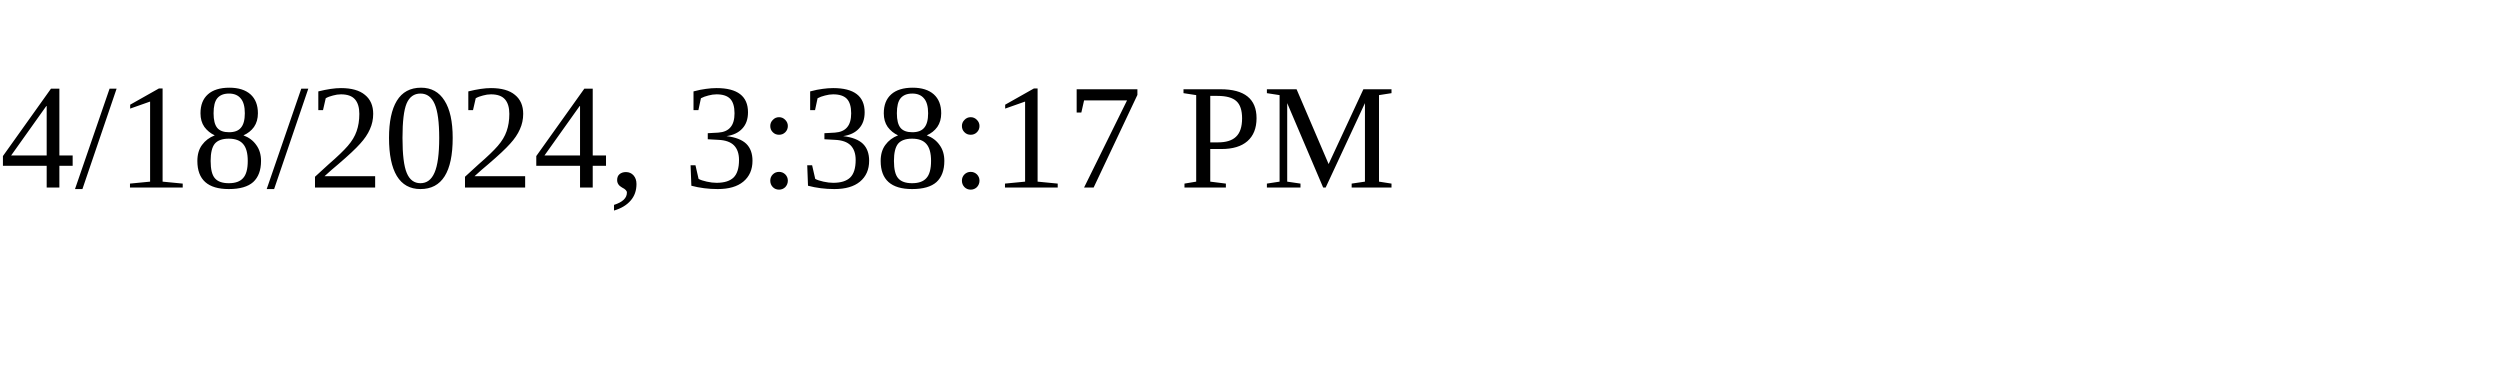
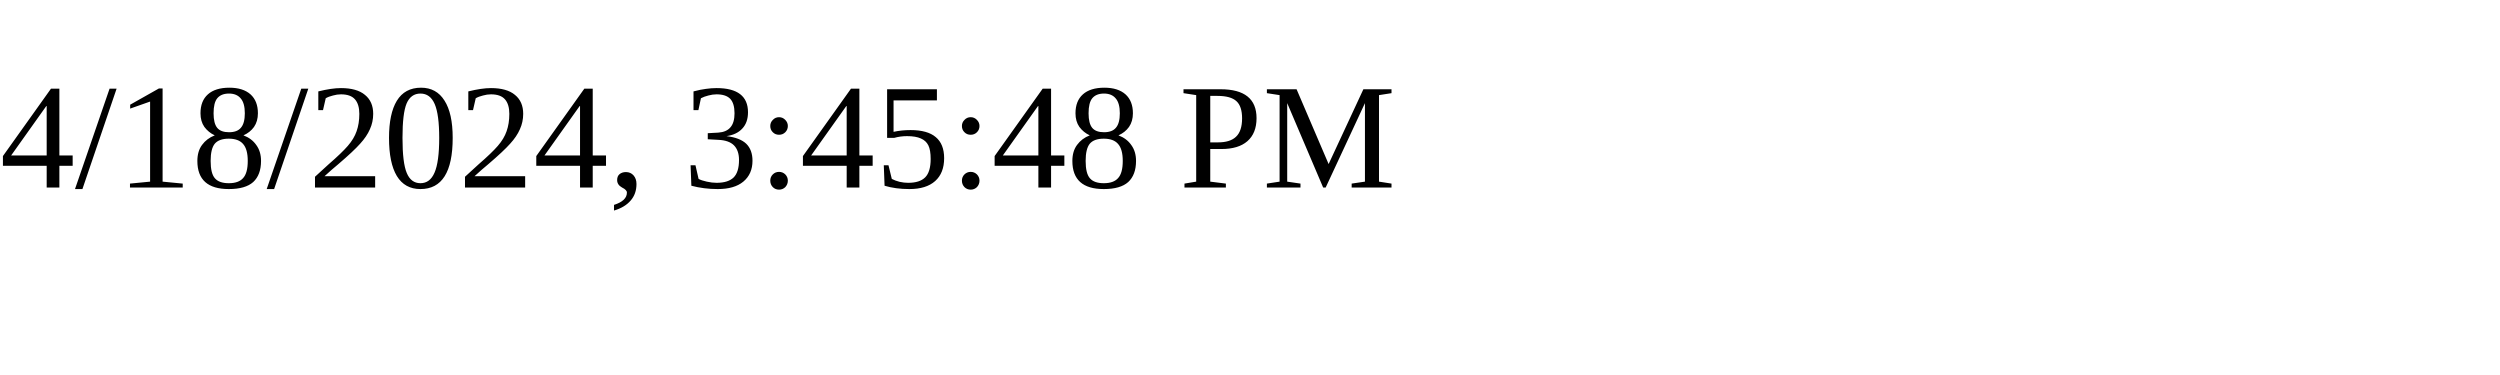
<svg xmlns="http://www.w3.org/2000/svg" height="30" width="200">
-   <text x="0" y="15">4/18/2024, 3:38:17 PM</text>
+   <text x="0" y="15">4/18/2024, 3:45:48 PM</text>
</svg>
